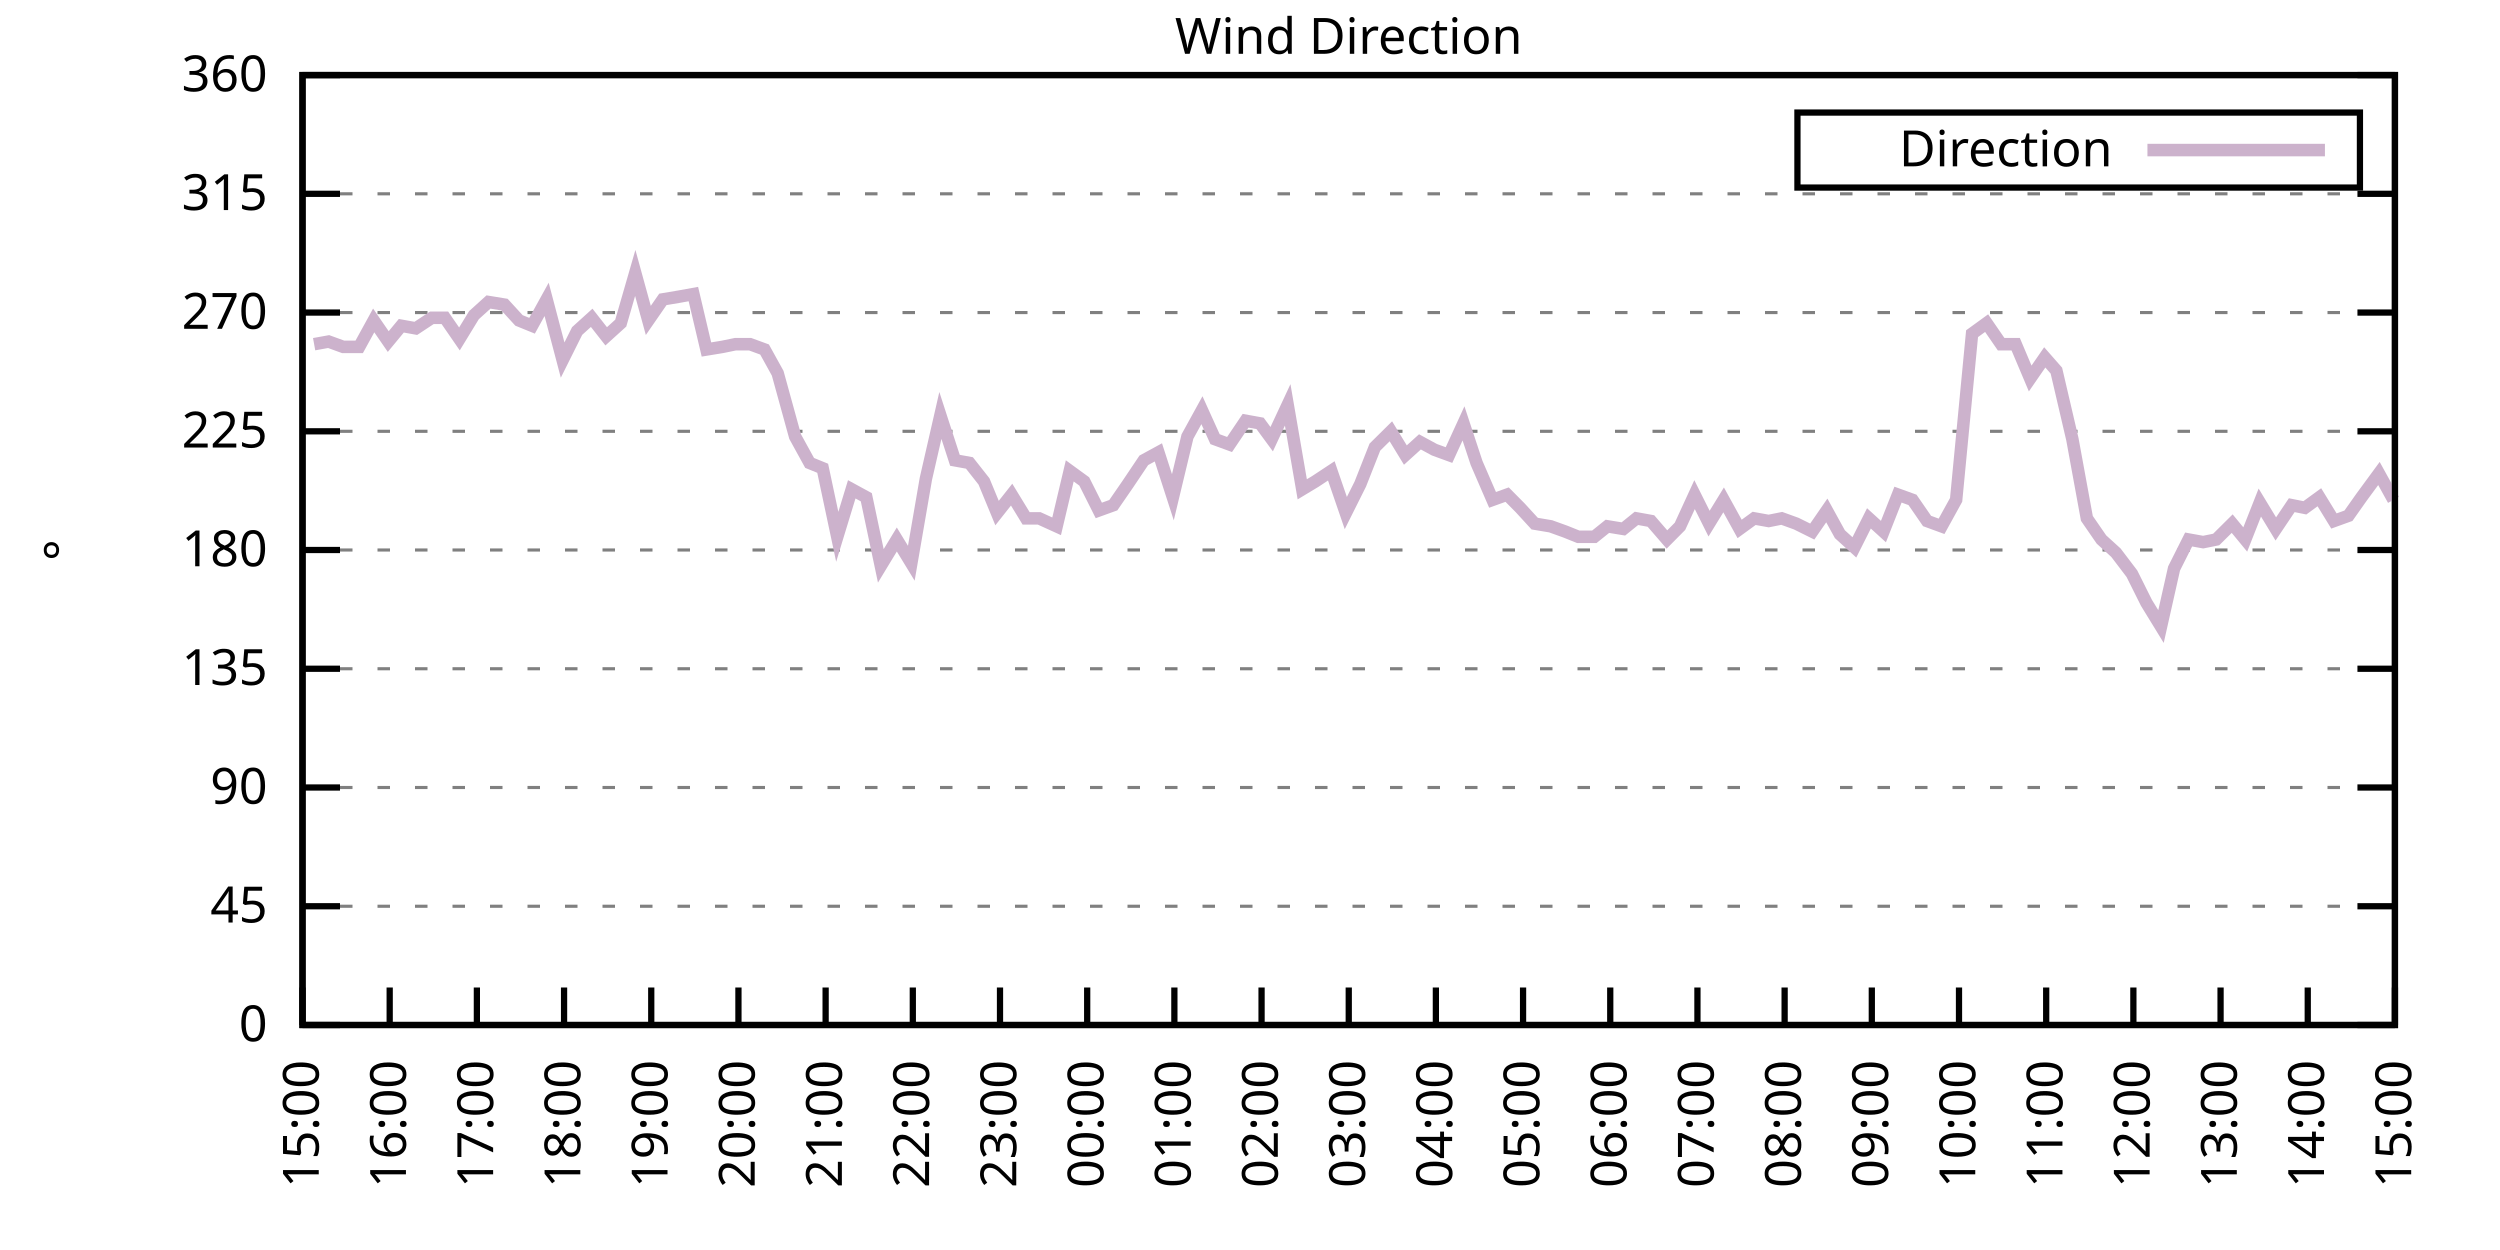
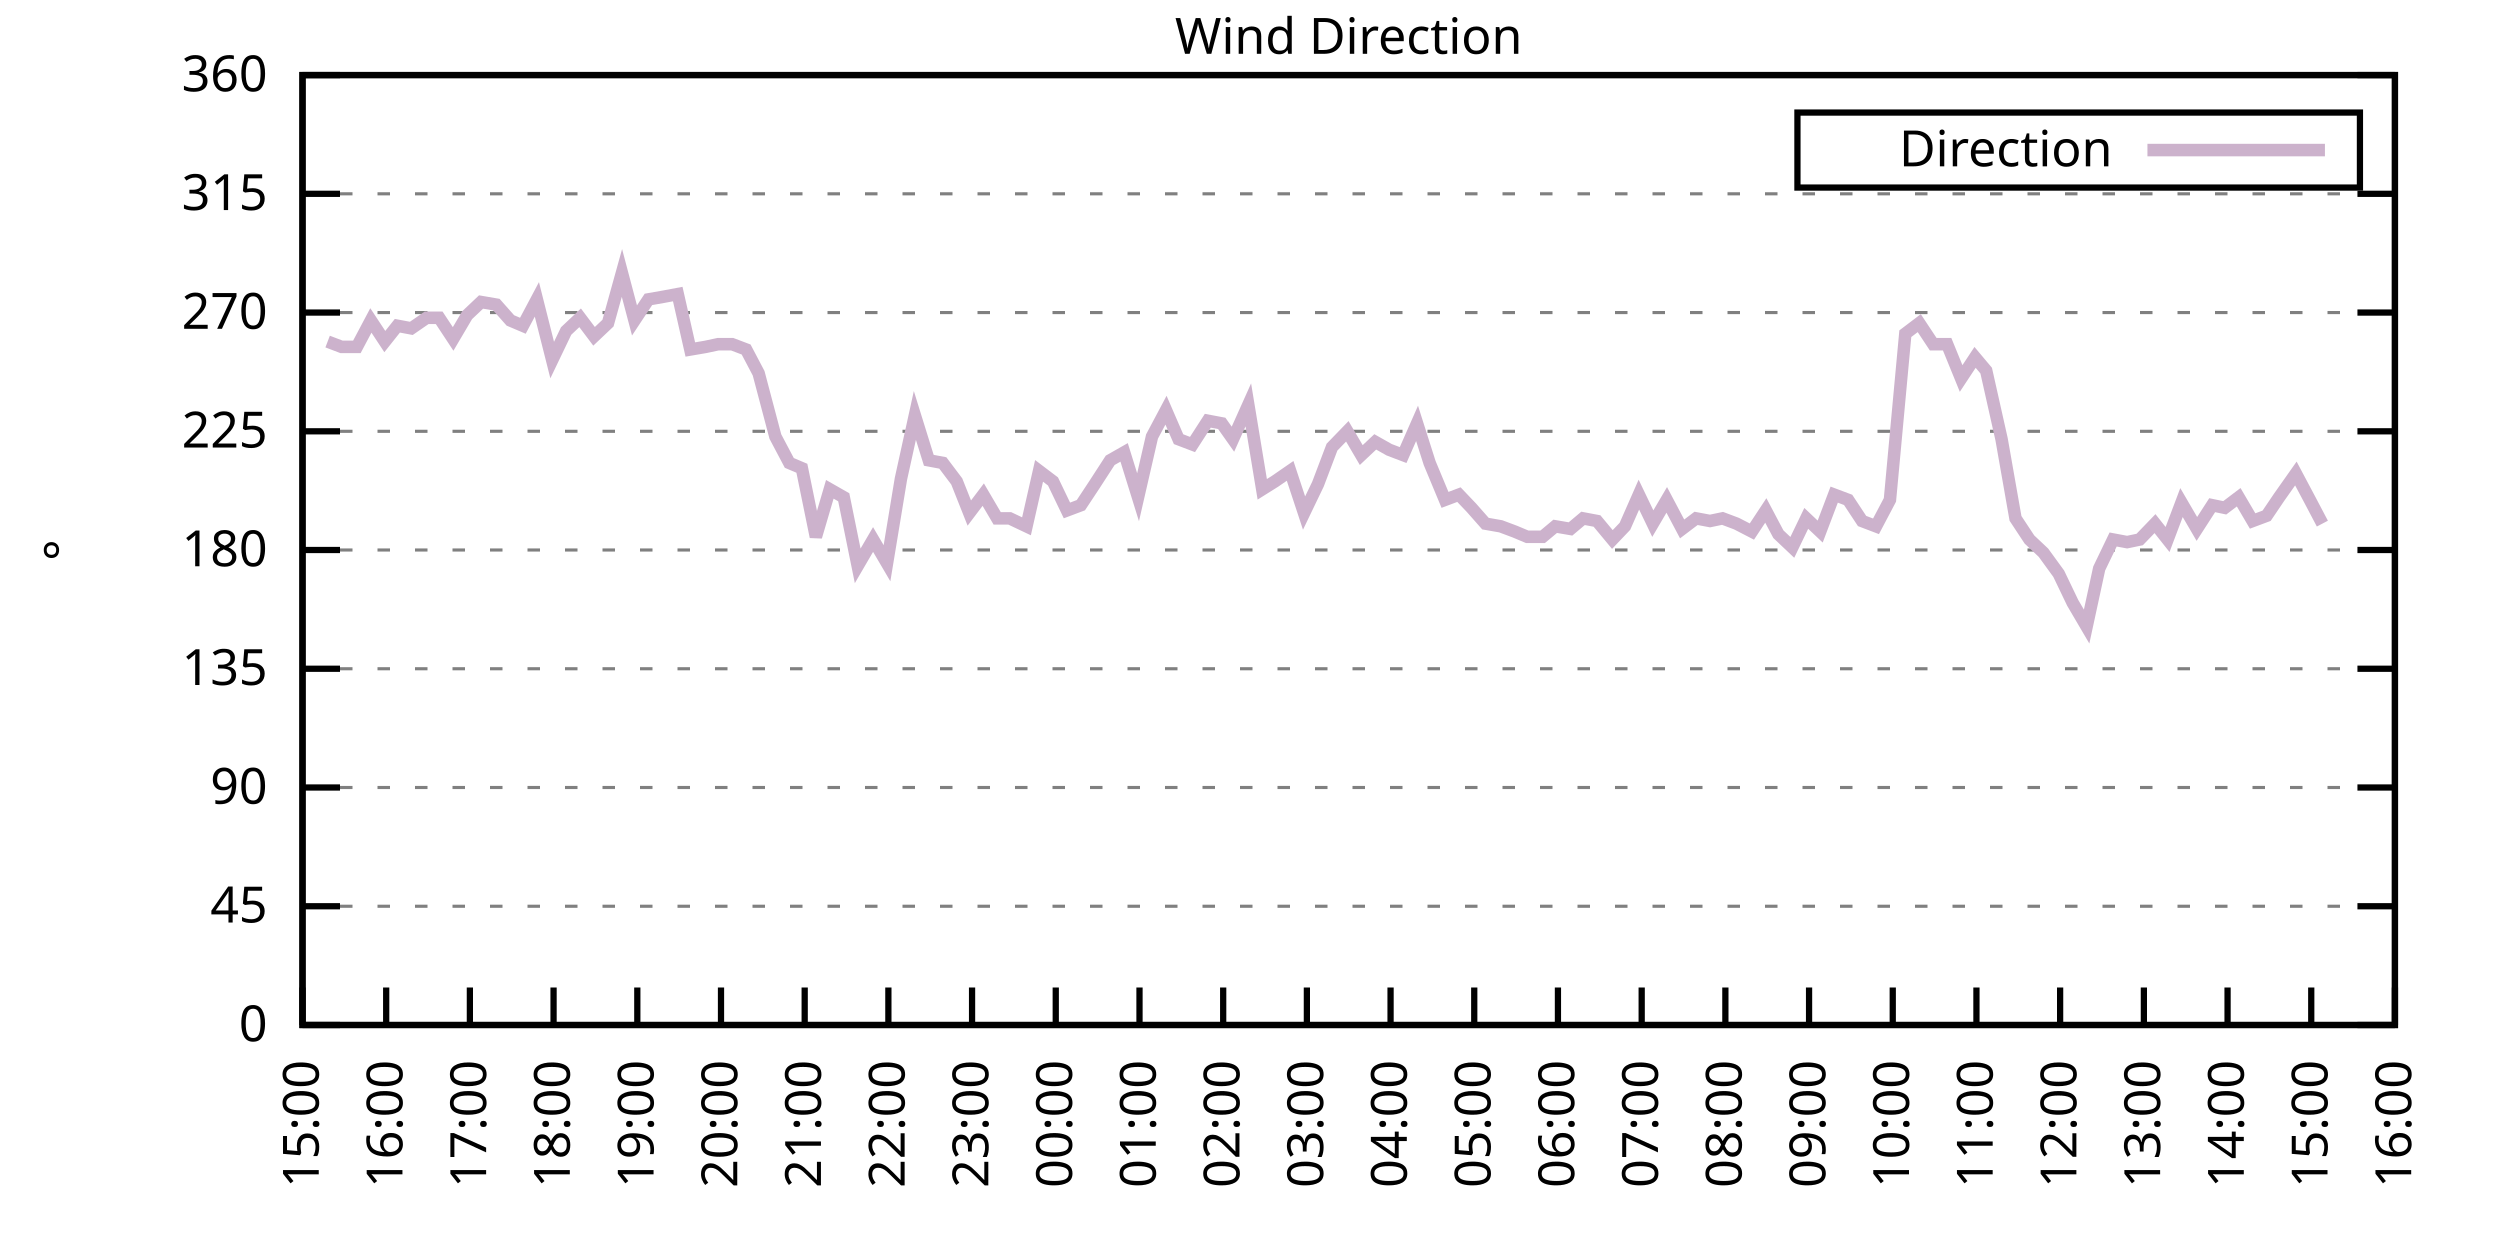
<svg xmlns="http://www.w3.org/2000/svg" xmlns:xlink="http://www.w3.org/1999/xlink" width="400" height="200" viewBox="0 0 400 200">
  <g id="gnuplot_canvas">
    <rect x="0" y="0" width="400" height="200" fill="none" />
    <defs>
      <circle id="gpDot" r="0.5" stroke-width="0.5" stroke="currentColor" />
      <path id="gpPt0" stroke-width="0.333" stroke="currentColor" d="M-1,0 h2 M0,-1 v2" />
      <path id="gpPt1" stroke-width="0.333" stroke="currentColor" d="M-1,-1 L1,1 M1,-1 L-1,1" />
      <path id="gpPt2" stroke-width="0.333" stroke="currentColor" d="M-1,0 L1,0 M0,-1 L0,1 M-1,-1 L1,1 M-1,1 L1,-1" />
      <rect id="gpPt3" stroke-width="0.333" stroke="currentColor" x="-1" y="-1" width="2" height="2" />
      <rect id="gpPt4" stroke-width="0.333" stroke="currentColor" fill="currentColor" x="-1" y="-1" width="2" height="2" />
      <circle id="gpPt5" stroke-width="0.333" stroke="currentColor" cx="0" cy="0" r="1" />
      <use xlink:href="#gpPt5" id="gpPt6" fill="currentColor" stroke="none" />
      <path id="gpPt7" stroke-width="0.333" stroke="currentColor" d="M0,-1.33 L-1.33,0.67 L1.33,0.67 z" />
      <use xlink:href="#gpPt7" id="gpPt8" fill="currentColor" stroke="none" />
      <use xlink:href="#gpPt7" id="gpPt9" stroke="currentColor" transform="rotate(180)" />
      <use xlink:href="#gpPt9" id="gpPt10" fill="currentColor" stroke="none" />
      <use xlink:href="#gpPt3" id="gpPt11" stroke="currentColor" transform="rotate(45)" />
      <use xlink:href="#gpPt11" id="gpPt12" fill="currentColor" stroke="none" />
      <path id="gpPt13" stroke-width="0.333" stroke="currentColor" d="M0,1.330 L1.265,0.411 L0.782,-1.067 L-0.782,-1.076 L-1.265,0.411 z" />
      <use xlink:href="#gpPt13" id="gpPt14" fill="currentColor" stroke="none" />
      <filter id="textbox" filterUnits="objectBoundingBox" x="0" y="0" height="1" width="1">
        <feFlood flood-color="white" flood-opacity="1" result="bgnd" />
        <feComposite in="SourceGraphic" in2="bgnd" operator="atop" />
      </filter>
      <filter id="greybox" filterUnits="objectBoundingBox" x="0" y="0" height="1" width="1">
        <feFlood flood-color="lightgrey" flood-opacity="1" result="grey" />
        <feComposite in="SourceGraphic" in2="grey" operator="atop" />
      </filter>
    </defs>
    <g fill="none" color="white" stroke="currentColor" stroke-width="1.00" stroke-linecap="butt" stroke-linejoin="miter">
</g>
    <g fill="none" color="black" stroke="currentColor" stroke-width="1.00" stroke-linecap="butt" stroke-linejoin="miter">
      <g stroke="none" shape-rendering="crispEdges">
        <polygon fill="rgb(255, 255, 255)" points="48.40,164.00 383.18,164.00 383.18,12.02 48.40,12.02 " />
      </g>
    </g>
    <g fill="none" color="black" stroke="currentColor" stroke-width="1.00" stroke-linecap="butt" stroke-linejoin="miter">
</g>
    <g fill="none" color="black" stroke="black" stroke-width="0.50" stroke-linecap="butt" stroke-linejoin="miter">
</g>
    <g fill="none" color="gray" stroke="currentColor" stroke-width="0.50" stroke-linecap="butt" stroke-linejoin="miter">
      <path stroke="gray" stroke-dasharray="2,4" class="gridline" d="M48.40,164.00 L383.19,164.00  " />
    </g>
    <g fill="none" color="gray" stroke="gray" stroke-width="1.00" stroke-linecap="butt" stroke-linejoin="miter">
</g>
    <g fill="none" color="black" stroke="currentColor" stroke-width="1.00" stroke-linecap="butt" stroke-linejoin="miter">
      <path stroke="black" d="M48.40,164.00 L54.40,164.00 M383.19,164.00 L377.19,164.00  " />
      <g transform="translate(42.80,166.60)" stroke="none" fill="black" font-family="Sans" font-size="8.00" text-anchor="end">
        <text>
          <tspan font-family="Sans"> 0</tspan>
        </text>
      </g>
    </g>
    <g fill="none" color="black" stroke="currentColor" stroke-width="1.00" stroke-linecap="butt" stroke-linejoin="miter">
</g>
    <g fill="none" color="black" stroke="black" stroke-width="0.50" stroke-linecap="butt" stroke-linejoin="miter">
</g>
    <g fill="none" color="gray" stroke="currentColor" stroke-width="0.50" stroke-linecap="butt" stroke-linejoin="miter">
      <path stroke="gray" stroke-dasharray="2,4" class="gridline" d="M48.40,145.00 L383.19,145.00  " />
    </g>
    <g fill="none" color="gray" stroke="gray" stroke-width="1.00" stroke-linecap="butt" stroke-linejoin="miter">
</g>
    <g fill="none" color="black" stroke="currentColor" stroke-width="1.00" stroke-linecap="butt" stroke-linejoin="miter">
      <path stroke="black" d="M48.40,145.00 L54.40,145.00 M383.19,145.00 L377.19,145.00  " />
      <g transform="translate(42.80,147.60)" stroke="none" fill="black" font-family="Sans" font-size="8.00" text-anchor="end">
        <text>
          <tspan font-family="Sans"> 45</tspan>
        </text>
      </g>
    </g>
    <g fill="none" color="black" stroke="currentColor" stroke-width="1.00" stroke-linecap="butt" stroke-linejoin="miter">
</g>
    <g fill="none" color="black" stroke="black" stroke-width="0.50" stroke-linecap="butt" stroke-linejoin="miter">
</g>
    <g fill="none" color="gray" stroke="currentColor" stroke-width="0.50" stroke-linecap="butt" stroke-linejoin="miter">
      <path stroke="gray" stroke-dasharray="2,4" class="gridline" d="M48.40,126.00 L383.19,126.00  " />
    </g>
    <g fill="none" color="gray" stroke="gray" stroke-width="1.00" stroke-linecap="butt" stroke-linejoin="miter">
</g>
    <g fill="none" color="black" stroke="currentColor" stroke-width="1.00" stroke-linecap="butt" stroke-linejoin="miter">
      <path stroke="black" d="M48.40,126.00 L54.40,126.00 M383.19,126.00 L377.19,126.00  " />
      <g transform="translate(42.80,128.60)" stroke="none" fill="black" font-family="Sans" font-size="8.00" text-anchor="end">
        <text>
          <tspan font-family="Sans"> 90</tspan>
        </text>
      </g>
    </g>
    <g fill="none" color="black" stroke="currentColor" stroke-width="1.00" stroke-linecap="butt" stroke-linejoin="miter">
</g>
    <g fill="none" color="black" stroke="black" stroke-width="0.50" stroke-linecap="butt" stroke-linejoin="miter">
</g>
    <g fill="none" color="gray" stroke="currentColor" stroke-width="0.50" stroke-linecap="butt" stroke-linejoin="miter">
      <path stroke="gray" stroke-dasharray="2,4" class="gridline" d="M48.40,107.00 L383.19,107.00  " />
    </g>
    <g fill="none" color="gray" stroke="gray" stroke-width="1.00" stroke-linecap="butt" stroke-linejoin="miter">
</g>
    <g fill="none" color="black" stroke="currentColor" stroke-width="1.00" stroke-linecap="butt" stroke-linejoin="miter">
      <path stroke="black" d="M48.40,107.00 L54.40,107.00 M383.19,107.00 L377.19,107.00  " />
      <g transform="translate(42.80,109.60)" stroke="none" fill="black" font-family="Sans" font-size="8.00" text-anchor="end">
        <text>
          <tspan font-family="Sans"> 135</tspan>
        </text>
      </g>
    </g>
    <g fill="none" color="black" stroke="currentColor" stroke-width="1.00" stroke-linecap="butt" stroke-linejoin="miter">
</g>
    <g fill="none" color="black" stroke="black" stroke-width="0.50" stroke-linecap="butt" stroke-linejoin="miter">
</g>
    <g fill="none" color="gray" stroke="currentColor" stroke-width="0.50" stroke-linecap="butt" stroke-linejoin="miter">
      <path stroke="gray" stroke-dasharray="2,4" class="gridline" d="M48.40,88.00 L383.19,88.00  " />
    </g>
    <g fill="none" color="gray" stroke="gray" stroke-width="1.00" stroke-linecap="butt" stroke-linejoin="miter">
</g>
    <g fill="none" color="black" stroke="currentColor" stroke-width="1.00" stroke-linecap="butt" stroke-linejoin="miter">
      <path stroke="black" d="M48.40,88.00 L54.40,88.00 M383.19,88.00 L377.19,88.00  " />
      <g transform="translate(42.80,90.60)" stroke="none" fill="black" font-family="Sans" font-size="8.00" text-anchor="end">
        <text>
          <tspan font-family="Sans"> 180</tspan>
        </text>
      </g>
    </g>
    <g fill="none" color="black" stroke="currentColor" stroke-width="1.00" stroke-linecap="butt" stroke-linejoin="miter">
</g>
    <g fill="none" color="black" stroke="black" stroke-width="0.50" stroke-linecap="butt" stroke-linejoin="miter">
</g>
    <g fill="none" color="gray" stroke="currentColor" stroke-width="0.50" stroke-linecap="butt" stroke-linejoin="miter">
      <path stroke="gray" stroke-dasharray="2,4" class="gridline" d="M48.40,69.01 L383.19,69.01  " />
    </g>
    <g fill="none" color="gray" stroke="gray" stroke-width="1.00" stroke-linecap="butt" stroke-linejoin="miter">
</g>
    <g fill="none" color="black" stroke="currentColor" stroke-width="1.00" stroke-linecap="butt" stroke-linejoin="miter">
      <path stroke="black" d="M48.40,69.01 L54.40,69.01 M383.19,69.01 L377.19,69.01  " />
      <g transform="translate(42.80,71.61)" stroke="none" fill="black" font-family="Sans" font-size="8.00" text-anchor="end">
        <text>
          <tspan font-family="Sans"> 225</tspan>
        </text>
      </g>
    </g>
    <g fill="none" color="black" stroke="currentColor" stroke-width="1.00" stroke-linecap="butt" stroke-linejoin="miter">
</g>
    <g fill="none" color="black" stroke="black" stroke-width="0.50" stroke-linecap="butt" stroke-linejoin="miter">
</g>
    <g fill="none" color="gray" stroke="currentColor" stroke-width="0.50" stroke-linecap="butt" stroke-linejoin="miter">
      <path stroke="gray" stroke-dasharray="2,4" class="gridline" d="M48.40,50.01 L383.19,50.01  " />
    </g>
    <g fill="none" color="gray" stroke="gray" stroke-width="1.00" stroke-linecap="butt" stroke-linejoin="miter">
</g>
    <g fill="none" color="black" stroke="currentColor" stroke-width="1.00" stroke-linecap="butt" stroke-linejoin="miter">
      <path stroke="black" d="M48.40,50.01 L54.40,50.01 M383.19,50.01 L377.19,50.01  " />
      <g transform="translate(42.80,52.61)" stroke="none" fill="black" font-family="Sans" font-size="8.00" text-anchor="end">
        <text>
          <tspan font-family="Sans"> 270</tspan>
        </text>
      </g>
    </g>
    <g fill="none" color="black" stroke="currentColor" stroke-width="1.00" stroke-linecap="butt" stroke-linejoin="miter">
</g>
    <g fill="none" color="black" stroke="black" stroke-width="0.50" stroke-linecap="butt" stroke-linejoin="miter">
</g>
    <g fill="none" color="gray" stroke="currentColor" stroke-width="0.50" stroke-linecap="butt" stroke-linejoin="miter">
      <path stroke="gray" stroke-dasharray="2,4" class="gridline" d="M48.40,31.01 L383.19,31.01  " />
    </g>
    <g fill="none" color="gray" stroke="gray" stroke-width="1.00" stroke-linecap="butt" stroke-linejoin="miter">
</g>
    <g fill="none" color="black" stroke="currentColor" stroke-width="1.00" stroke-linecap="butt" stroke-linejoin="miter">
      <path stroke="black" d="M48.40,31.01 L54.40,31.01 M383.19,31.01 L377.19,31.01  " />
      <g transform="translate(42.80,33.61)" stroke="none" fill="black" font-family="Sans" font-size="8.00" text-anchor="end">
        <text>
          <tspan font-family="Sans"> 315</tspan>
        </text>
      </g>
    </g>
    <g fill="none" color="black" stroke="currentColor" stroke-width="1.00" stroke-linecap="butt" stroke-linejoin="miter">
</g>
    <g fill="none" color="black" stroke="black" stroke-width="0.50" stroke-linecap="butt" stroke-linejoin="miter">
</g>
    <g fill="none" color="gray" stroke="currentColor" stroke-width="0.50" stroke-linecap="butt" stroke-linejoin="miter">
      <path stroke="gray" stroke-dasharray="2,4" class="gridline" d="M48.40,12.01 L383.19,12.01  " />
    </g>
    <g fill="none" color="gray" stroke="gray" stroke-width="1.00" stroke-linecap="butt" stroke-linejoin="miter">
</g>
    <g fill="none" color="black" stroke="currentColor" stroke-width="1.00" stroke-linecap="butt" stroke-linejoin="miter">
      <path stroke="black" d="M48.40,12.01 L54.40,12.01 M383.19,12.01 L377.19,12.01  " />
      <g transform="translate(42.80,14.61)" stroke="none" fill="black" font-family="Sans" font-size="8.00" text-anchor="end">
        <text>
          <tspan font-family="Sans"> 360</tspan>
        </text>
      </g>
    </g>
    <g fill="none" color="black" stroke="currentColor" stroke-width="1.00" stroke-linecap="butt" stroke-linejoin="miter">
      <path stroke="black" d="M48.40,164.00 L48.40,158.00  " />
      <g transform="translate(51.00,169.60) rotate(270.00)" stroke="none" fill="black" font-family="Sans" font-size="8.00" text-anchor="end">
        <text>
          <tspan font-family="Sans">15:00</tspan>
        </text>
      </g>
    </g>
    <g fill="none" color="black" stroke="currentColor" stroke-width="1.00" stroke-linecap="butt" stroke-linejoin="miter">
-       <path stroke="black" d="M62.35,164.00 L62.35,158.00  " />
-       <g transform="translate(64.95,169.60) rotate(270.00)" stroke="none" fill="black" font-family="Sans" font-size="8.00" text-anchor="end">
+       <path stroke="black" d="M61.79,164.00 L61.79,158.00  " />
+       <g transform="translate(64.39,169.60) rotate(270.00)" stroke="none" fill="black" font-family="Sans" font-size="8.00" text-anchor="end">
        <text>
          <tspan font-family="Sans">16:00</tspan>
        </text>
      </g>
    </g>
    <g fill="none" color="black" stroke="currentColor" stroke-width="1.00" stroke-linecap="butt" stroke-linejoin="miter">
-       <path stroke="black" d="M76.30,164.00 L76.30,158.00  " />
-       <g transform="translate(78.90,169.60) rotate(270.00)" stroke="none" fill="black" font-family="Sans" font-size="8.00" text-anchor="end">
+       <path stroke="black" d="M75.18,164.00 L75.18,158.00  " />
+       <g transform="translate(77.78,169.60) rotate(270.00)" stroke="none" fill="black" font-family="Sans" font-size="8.00" text-anchor="end">
        <text>
          <tspan font-family="Sans">17:00</tspan>
        </text>
      </g>
    </g>
    <g fill="none" color="black" stroke="currentColor" stroke-width="1.00" stroke-linecap="butt" stroke-linejoin="miter">
-       <path stroke="black" d="M90.25,164.00 L90.25,158.00  " />
-       <g transform="translate(92.85,169.60) rotate(270.00)" stroke="none" fill="black" font-family="Sans" font-size="8.00" text-anchor="end">
+       <path stroke="black" d="M88.57,164.00 L88.57,158.00  " />
+       <g transform="translate(91.17,169.60) rotate(270.00)" stroke="none" fill="black" font-family="Sans" font-size="8.00" text-anchor="end">
        <text>
          <tspan font-family="Sans">18:00</tspan>
        </text>
      </g>
    </g>
    <g fill="none" color="black" stroke="currentColor" stroke-width="1.00" stroke-linecap="butt" stroke-linejoin="miter">
-       <path stroke="black" d="M104.20,164.00 L104.20,158.00  " />
-       <g transform="translate(106.80,169.60) rotate(270.00)" stroke="none" fill="black" font-family="Sans" font-size="8.00" text-anchor="end">
+       <path stroke="black" d="M101.97,164.00 L101.97,158.00  " />
+       <g transform="translate(104.57,169.60) rotate(270.00)" stroke="none" fill="black" font-family="Sans" font-size="8.00" text-anchor="end">
        <text>
          <tspan font-family="Sans">19:00</tspan>
        </text>
      </g>
    </g>
    <g fill="none" color="black" stroke="currentColor" stroke-width="1.00" stroke-linecap="butt" stroke-linejoin="miter">
-       <path stroke="black" d="M118.15,164.00 L118.15,158.00  " />
-       <g transform="translate(120.75,169.60) rotate(270.00)" stroke="none" fill="black" font-family="Sans" font-size="8.00" text-anchor="end">
+       <path stroke="black" d="M115.36,164.00 L115.36,158.00  " />
+       <g transform="translate(117.96,169.60) rotate(270.00)" stroke="none" fill="black" font-family="Sans" font-size="8.00" text-anchor="end">
        <text>
          <tspan font-family="Sans">20:00</tspan>
        </text>
      </g>
    </g>
    <g fill="none" color="black" stroke="currentColor" stroke-width="1.00" stroke-linecap="butt" stroke-linejoin="miter">
-       <path stroke="black" d="M132.10,164.00 L132.10,158.00  " />
-       <g transform="translate(134.70,169.60) rotate(270.00)" stroke="none" fill="black" font-family="Sans" font-size="8.00" text-anchor="end">
+       <path stroke="black" d="M128.75,164.00 L128.75,158.00  " />
+       <g transform="translate(131.35,169.60) rotate(270.00)" stroke="none" fill="black" font-family="Sans" font-size="8.00" text-anchor="end">
        <text>
          <tspan font-family="Sans">21:00</tspan>
        </text>
      </g>
    </g>
    <g fill="none" color="black" stroke="currentColor" stroke-width="1.00" stroke-linecap="butt" stroke-linejoin="miter">
-       <path stroke="black" d="M146.05,164.00 L146.05,158.00  " />
-       <g transform="translate(148.65,169.60) rotate(270.00)" stroke="none" fill="black" font-family="Sans" font-size="8.00" text-anchor="end">
+       <path stroke="black" d="M142.14,164.00 L142.14,158.00  " />
+       <g transform="translate(144.74,169.60) rotate(270.00)" stroke="none" fill="black" font-family="Sans" font-size="8.00" text-anchor="end">
        <text>
          <tspan font-family="Sans">22:00</tspan>
        </text>
      </g>
    </g>
    <g fill="none" color="black" stroke="currentColor" stroke-width="1.00" stroke-linecap="butt" stroke-linejoin="miter">
-       <path stroke="black" d="M160.00,164.00 L160.00,158.00  " />
-       <g transform="translate(162.60,169.60) rotate(270.00)" stroke="none" fill="black" font-family="Sans" font-size="8.00" text-anchor="end">
+       <path stroke="black" d="M155.53,164.00 L155.53,158.00  " />
+       <g transform="translate(158.13,169.60) rotate(270.00)" stroke="none" fill="black" font-family="Sans" font-size="8.00" text-anchor="end">
        <text>
          <tspan font-family="Sans">23:00</tspan>
        </text>
      </g>
    </g>
    <g fill="none" color="black" stroke="currentColor" stroke-width="1.00" stroke-linecap="butt" stroke-linejoin="miter">
-       <path stroke="black" d="M173.95,164.00 L173.95,158.00  " />
-       <g transform="translate(176.55,169.60) rotate(270.00)" stroke="none" fill="black" font-family="Sans" font-size="8.00" text-anchor="end">
+       <path stroke="black" d="M168.92,164.00 L168.92,158.00  " />
+       <g transform="translate(171.52,169.60) rotate(270.00)" stroke="none" fill="black" font-family="Sans" font-size="8.00" text-anchor="end">
        <text>
          <tspan font-family="Sans">00:00</tspan>
        </text>
      </g>
    </g>
    <g fill="none" color="black" stroke="currentColor" stroke-width="1.00" stroke-linecap="butt" stroke-linejoin="miter">
-       <path stroke="black" d="M187.90,164.00 L187.90,158.00  " />
-       <g transform="translate(190.50,169.60) rotate(270.00)" stroke="none" fill="black" font-family="Sans" font-size="8.00" text-anchor="end">
+       <path stroke="black" d="M182.32,164.00 L182.32,158.00  " />
+       <g transform="translate(184.92,169.60) rotate(270.00)" stroke="none" fill="black" font-family="Sans" font-size="8.00" text-anchor="end">
        <text>
          <tspan font-family="Sans">01:00</tspan>
        </text>
      </g>
    </g>
    <g fill="none" color="black" stroke="currentColor" stroke-width="1.00" stroke-linecap="butt" stroke-linejoin="miter">
-       <path stroke="black" d="M201.85,164.00 L201.85,158.00  " />
-       <g transform="translate(204.45,169.60) rotate(270.00)" stroke="none" fill="black" font-family="Sans" font-size="8.00" text-anchor="end">
+       <path stroke="black" d="M195.71,164.00 L195.71,158.00  " />
+       <g transform="translate(198.31,169.60) rotate(270.00)" stroke="none" fill="black" font-family="Sans" font-size="8.00" text-anchor="end">
        <text>
          <tspan font-family="Sans">02:00</tspan>
        </text>
      </g>
    </g>
    <g fill="none" color="black" stroke="currentColor" stroke-width="1.00" stroke-linecap="butt" stroke-linejoin="miter">
-       <path stroke="black" d="M215.80,164.00 L215.80,158.00  " />
-       <g transform="translate(218.40,169.60) rotate(270.00)" stroke="none" fill="black" font-family="Sans" font-size="8.00" text-anchor="end">
+       <path stroke="black" d="M209.10,164.00 L209.10,158.00  " />
+       <g transform="translate(211.70,169.60) rotate(270.00)" stroke="none" fill="black" font-family="Sans" font-size="8.00" text-anchor="end">
        <text>
          <tspan font-family="Sans">03:00</tspan>
        </text>
      </g>
    </g>
    <g fill="none" color="black" stroke="currentColor" stroke-width="1.00" stroke-linecap="butt" stroke-linejoin="miter">
-       <path stroke="black" d="M229.74,164.00 L229.74,158.00  " />
-       <g transform="translate(232.34,169.60) rotate(270.00)" stroke="none" fill="black" font-family="Sans" font-size="8.00" text-anchor="end">
+       <path stroke="black" d="M222.49,164.00 L222.49,158.00  " />
+       <g transform="translate(225.09,169.60) rotate(270.00)" stroke="none" fill="black" font-family="Sans" font-size="8.00" text-anchor="end">
        <text>
          <tspan font-family="Sans">04:00</tspan>
        </text>
      </g>
    </g>
    <g fill="none" color="black" stroke="currentColor" stroke-width="1.00" stroke-linecap="butt" stroke-linejoin="miter">
-       <path stroke="black" d="M243.69,164.00 L243.69,158.00  " />
-       <g transform="translate(246.29,169.60) rotate(270.00)" stroke="none" fill="black" font-family="Sans" font-size="8.00" text-anchor="end">
+       <path stroke="black" d="M235.88,164.00 L235.88,158.00  " />
+       <g transform="translate(238.48,169.60) rotate(270.00)" stroke="none" fill="black" font-family="Sans" font-size="8.00" text-anchor="end">
        <text>
          <tspan font-family="Sans">05:00</tspan>
        </text>
      </g>
    </g>
    <g fill="none" color="black" stroke="currentColor" stroke-width="1.00" stroke-linecap="butt" stroke-linejoin="miter">
-       <path stroke="black" d="M257.64,164.00 L257.64,158.00  " />
-       <g transform="translate(260.24,169.60) rotate(270.00)" stroke="none" fill="black" font-family="Sans" font-size="8.00" text-anchor="end">
+       <path stroke="black" d="M249.27,164.00 L249.27,158.00  " />
+       <g transform="translate(251.87,169.60) rotate(270.00)" stroke="none" fill="black" font-family="Sans" font-size="8.00" text-anchor="end">
        <text>
          <tspan font-family="Sans">06:00</tspan>
        </text>
      </g>
    </g>
    <g fill="none" color="black" stroke="currentColor" stroke-width="1.00" stroke-linecap="butt" stroke-linejoin="miter">
-       <path stroke="black" d="M271.59,164.00 L271.59,158.00  " />
-       <g transform="translate(274.19,169.60) rotate(270.00)" stroke="none" fill="black" font-family="Sans" font-size="8.00" text-anchor="end">
+       <path stroke="black" d="M262.67,164.00 L262.67,158.00  " />
+       <g transform="translate(265.27,169.60) rotate(270.00)" stroke="none" fill="black" font-family="Sans" font-size="8.00" text-anchor="end">
        <text>
          <tspan font-family="Sans">07:00</tspan>
        </text>
      </g>
    </g>
    <g fill="none" color="black" stroke="currentColor" stroke-width="1.00" stroke-linecap="butt" stroke-linejoin="miter">
-       <path stroke="black" d="M285.54,164.00 L285.54,158.00  " />
-       <g transform="translate(288.14,169.60) rotate(270.00)" stroke="none" fill="black" font-family="Sans" font-size="8.00" text-anchor="end">
+       <path stroke="black" d="M276.06,164.00 L276.06,158.00  " />
+       <g transform="translate(278.66,169.60) rotate(270.00)" stroke="none" fill="black" font-family="Sans" font-size="8.00" text-anchor="end">
        <text>
          <tspan font-family="Sans">08:00</tspan>
        </text>
      </g>
    </g>
    <g fill="none" color="black" stroke="currentColor" stroke-width="1.00" stroke-linecap="butt" stroke-linejoin="miter">
-       <path stroke="black" d="M299.49,164.00 L299.49,158.00  " />
-       <g transform="translate(302.09,169.60) rotate(270.00)" stroke="none" fill="black" font-family="Sans" font-size="8.00" text-anchor="end">
+       <path stroke="black" d="M289.45,164.00 L289.45,158.00  " />
+       <g transform="translate(292.05,169.60) rotate(270.00)" stroke="none" fill="black" font-family="Sans" font-size="8.00" text-anchor="end">
        <text>
          <tspan font-family="Sans">09:00</tspan>
        </text>
      </g>
    </g>
    <g fill="none" color="black" stroke="currentColor" stroke-width="1.00" stroke-linecap="butt" stroke-linejoin="miter">
-       <path stroke="black" d="M313.44,164.00 L313.44,158.00  " />
-       <g transform="translate(316.04,169.60) rotate(270.00)" stroke="none" fill="black" font-family="Sans" font-size="8.00" text-anchor="end">
+       <path stroke="black" d="M302.84,164.00 L302.84,158.00  " />
+       <g transform="translate(305.44,169.60) rotate(270.00)" stroke="none" fill="black" font-family="Sans" font-size="8.00" text-anchor="end">
        <text>
          <tspan font-family="Sans">10:00</tspan>
        </text>
      </g>
    </g>
    <g fill="none" color="black" stroke="currentColor" stroke-width="1.00" stroke-linecap="butt" stroke-linejoin="miter">
-       <path stroke="black" d="M327.39,164.00 L327.39,158.00  " />
-       <g transform="translate(329.99,169.60) rotate(270.00)" stroke="none" fill="black" font-family="Sans" font-size="8.00" text-anchor="end">
+       <path stroke="black" d="M316.23,164.00 L316.23,158.00  " />
+       <g transform="translate(318.83,169.60) rotate(270.00)" stroke="none" fill="black" font-family="Sans" font-size="8.00" text-anchor="end">
        <text>
          <tspan font-family="Sans">11:00</tspan>
        </text>
      </g>
    </g>
    <g fill="none" color="black" stroke="currentColor" stroke-width="1.00" stroke-linecap="butt" stroke-linejoin="miter">
-       <path stroke="black" d="M341.34,164.00 L341.34,158.00  " />
-       <g transform="translate(343.94,169.60) rotate(270.00)" stroke="none" fill="black" font-family="Sans" font-size="8.00" text-anchor="end">
+       <path stroke="black" d="M329.62,164.00 L329.62,158.00  " />
+       <g transform="translate(332.22,169.60) rotate(270.00)" stroke="none" fill="black" font-family="Sans" font-size="8.00" text-anchor="end">
        <text>
          <tspan font-family="Sans">12:00</tspan>
        </text>
      </g>
    </g>
    <g fill="none" color="black" stroke="currentColor" stroke-width="1.00" stroke-linecap="butt" stroke-linejoin="miter">
-       <path stroke="black" d="M355.29,164.00 L355.29,158.00  " />
-       <g transform="translate(357.89,169.60) rotate(270.00)" stroke="none" fill="black" font-family="Sans" font-size="8.00" text-anchor="end">
+       <path stroke="black" d="M343.02,164.00 L343.02,158.00  " />
+       <g transform="translate(345.62,169.60) rotate(270.00)" stroke="none" fill="black" font-family="Sans" font-size="8.00" text-anchor="end">
        <text>
          <tspan font-family="Sans">13:00</tspan>
        </text>
      </g>
    </g>
    <g fill="none" color="black" stroke="currentColor" stroke-width="1.00" stroke-linecap="butt" stroke-linejoin="miter">
-       <path stroke="black" d="M369.24,164.00 L369.24,158.00  " />
-       <g transform="translate(371.84,169.60) rotate(270.00)" stroke="none" fill="black" font-family="Sans" font-size="8.00" text-anchor="end">
+       <path stroke="black" d="M356.41,164.00 L356.41,158.00  " />
+       <g transform="translate(359.01,169.60) rotate(270.00)" stroke="none" fill="black" font-family="Sans" font-size="8.00" text-anchor="end">
        <text>
          <tspan font-family="Sans">14:00</tspan>
+         </text>
+       </g>
+     </g>
+     <g fill="none" color="black" stroke="currentColor" stroke-width="1.00" stroke-linecap="butt" stroke-linejoin="miter">
+       <path stroke="black" d="M369.80,164.00 L369.80,158.00  " />
+       <g transform="translate(372.40,169.60) rotate(270.00)" stroke="none" fill="black" font-family="Sans" font-size="8.00" text-anchor="end">
+         <text>
+           <tspan font-family="Sans">15:00</tspan>
        </text>
      </g>
    </g>
    <g fill="none" color="black" stroke="currentColor" stroke-width="1.00" stroke-linecap="butt" stroke-linejoin="miter">
      <path stroke="black" d="M383.19,164.00 L383.19,158.00  " />
      <g transform="translate(385.79,169.60) rotate(270.00)" stroke="none" fill="black" font-family="Sans" font-size="8.00" text-anchor="end">
        <text>
-           <tspan font-family="Sans">15:00</tspan>
+           <tspan font-family="Sans">16:00</tspan>
        </text>
      </g>
    </g>
    <g fill="none" color="black" stroke="currentColor" stroke-width="1.00" stroke-linecap="butt" stroke-linejoin="miter">
</g>
    <g fill="none" color="black" stroke="currentColor" stroke-width="1.00" stroke-linecap="butt" stroke-linejoin="miter">
      <path stroke="black" d="M48.40,12.01 L48.40,164.00 L383.19,164.00 L383.19,12.01 L48.40,12.01 Z  " />
    </g>
    <g fill="none" color="black" stroke="currentColor" stroke-width="1.00" stroke-linecap="butt" stroke-linejoin="miter">
</g>
    <g fill="none" color="black" stroke="currentColor" stroke-width="1.00" stroke-linecap="butt" stroke-linejoin="miter">
      <path stroke="black" d="M287.59,30.01 L287.59,18.01 L377.59,18.01 L377.59,30.01 L287.59,30.01 Z  " />
    </g>
    <g id="Wind_direction_plot_1">
      <g fill="none" color="white" stroke="black" stroke-width="2.00" stroke-linecap="butt" stroke-linejoin="miter">
</g>
      <g fill="none" color="black" stroke="currentColor" stroke-width="2.00" stroke-linecap="butt" stroke-linejoin="miter">
        <g transform="translate(337.99,26.61)" stroke="none" fill="black" font-family="Sans" font-size="8.00" text-anchor="end">
          <text>
            <tspan font-family="Sans">Direction</tspan>
          </text>
        </g>
      </g>
      <g fill="none" color="black" stroke="currentColor" stroke-width="2.00" stroke-linecap="butt" stroke-linejoin="miter">
-         <path stroke="rgb(204, 178, 204)" d="M343.59,24.01 L371.99,24.01 M50.26,55.07 L52.58,54.65 L54.91,55.50 L57.47,55.50 L59.79,51.27 L62.12,54.65   L64.21,52.12 L66.53,52.54 L69.09,50.85 L71.18,50.85 L73.51,54.23 L75.83,50.43 L78.16,48.32 L80.72,48.74   L83.04,51.27 L85.13,52.12 L87.46,47.90 L90.02,57.61 L92.34,52.96 L94.67,50.85 L96.99,53.81 L99.32,51.70   L101.64,43.67 L103.73,51.27 L106.06,47.90 L108.62,47.47 L110.94,47.05 L113.03,55.92 L115.59,55.50 L117.68,55.07   L120.01,55.07 L122.33,55.92 L124.43,59.72 L127.22,69.85 L129.54,74.07 L131.63,74.92 L133.96,85.89 L136.28,78.29   L138.61,79.56 L140.93,90.54 L143.49,86.32 L145.81,90.12 L148.14,76.61 L150.46,66.47 L152.79,73.65 L155.11,74.07   L157.44,77.03 L159.53,82.09 L161.86,79.14 L164.18,82.94 L166.27,82.94 L169.06,84.21 L171.16,75.34 L173.48,77.03   L175.81,81.67 L178.13,80.83 L180.46,77.45 L183.01,73.65 L185.34,72.38 L187.66,79.56 L189.99,69.85 L192.31,65.63   L194.41,70.27 L196.73,71.12 L199.29,67.32 L201.61,67.74 L203.47,70.27 L206.03,64.78 L208.36,78.29 L210.45,77.03   L213.01,75.34 L215.33,82.09 L217.65,77.45 L219.98,71.54 L222.54,69.01 L224.86,72.81 L227.19,70.70 L229.51,71.96   L231.84,72.81 L234.16,67.74 L236.25,74.07 L238.81,79.98 L241.14,79.14 L243.23,81.25 L245.55,83.78 L248.11,84.21   L250.44,85.05 L252.53,85.89 L255.09,85.89 L257.18,84.21 L259.74,84.63 L261.83,82.94 L264.15,83.36 L266.71,86.32   L268.80,84.21 L271.13,79.14 L273.45,83.78 L275.78,79.98 L278.34,84.63 L280.66,82.94 L282.99,83.36 L285.08,82.94   L287.40,83.78 L289.96,85.05 L292.29,81.67 L294.38,85.47 L296.70,87.58 L299.03,82.94 L301.35,85.05 L303.68,79.14   L306.00,79.98 L308.33,83.36 L310.65,84.21 L312.98,79.98 L315.53,53.39 L317.86,51.70 L320.18,55.07 L322.51,55.07   L324.83,60.56 L327.16,57.18 L329.02,59.30 L331.58,70.27 L333.90,82.94 L336.23,86.32 L338.55,88.43 L341.11,91.80   L343.43,96.45 L345.76,100.25 L347.85,90.96 L350.18,86.32 L352.50,86.74 L354.59,86.32 L357.15,83.78 L359.24,86.32   L361.57,80.41 L364.13,84.63 L366.68,80.83 L368.78,81.25 L371.10,79.56 L373.43,83.36 L375.75,82.52 L377.84,79.56   L380.63,75.76 L382.96,79.98  " />
+         <path stroke="rgb(204, 178, 204)" d="M343.59,24.01 L371.99,24.01 M52.42,54.65 L54.65,55.50 L57.10,55.50 L59.34,51.27 L61.57,54.65 L63.58,52.12   L65.81,52.54 L68.26,50.85 L70.27,50.85 L72.50,54.23 L74.74,50.43 L76.97,48.32 L79.42,48.74 L81.66,51.27   L83.66,52.12 L85.90,47.90 L88.35,57.61 L90.58,52.96 L92.82,50.85 L95.05,53.81 L97.28,51.70 L99.51,43.67   L101.52,51.27 L103.75,47.90 L106.21,47.47 L108.44,47.05 L110.45,55.92 L112.90,55.50 L114.91,55.07 L117.14,55.07   L119.38,55.92 L121.38,59.72 L124.06,69.85 L126.29,74.07 L128.30,74.92 L130.54,85.89 L132.77,78.29 L135.00,79.56   L137.23,90.54 L139.69,86.32 L141.92,90.12 L144.15,76.61 L146.38,66.47 L148.61,73.65 L150.85,74.07 L153.08,77.03   L155.09,82.09 L157.32,79.14 L159.55,82.94 L161.56,82.94 L164.24,84.21 L166.25,75.34 L168.48,77.03 L170.71,81.67   L172.94,80.83 L175.17,77.45 L177.63,73.65 L179.86,72.38 L182.09,79.56 L184.32,69.85 L186.56,65.63 L188.57,70.27   L190.80,71.12 L193.25,67.32 L195.48,67.74 L197.27,70.27 L199.73,64.78 L201.96,78.29 L203.97,77.03 L206.42,75.34   L208.65,82.09 L210.88,77.45 L213.12,71.54 L215.57,69.01 L217.80,72.81 L220.04,70.70 L222.27,71.96 L224.50,72.81   L226.73,67.74 L228.74,74.07 L231.20,79.98 L233.43,79.14 L235.44,81.25 L237.67,83.78 L240.12,84.21 L242.36,85.05   L244.36,85.89 L246.82,85.89 L248.83,84.21 L251.28,84.63 L253.29,82.94 L255.52,83.36 L257.98,86.32 L259.99,84.21   L262.22,79.14 L264.45,83.78 L266.68,79.98 L269.14,84.63 L271.37,82.94 L273.60,83.36 L275.61,82.94 L277.84,83.78   L280.30,85.05 L282.53,81.67 L284.54,85.47 L286.77,87.58 L289.00,82.94 L291.23,85.05 L293.47,79.14 L295.70,79.98   L297.93,83.36 L300.16,84.21 L302.39,79.98 L304.85,53.39 L307.08,51.70 L309.31,55.07 L311.54,55.07 L313.78,60.56   L316.01,57.18 L317.79,59.30 L320.25,70.27 L322.48,82.94 L324.71,86.32 L326.95,88.43 L329.40,91.80 L331.63,96.45   L333.86,100.25 L335.87,90.96 L338.10,86.32 L340.34,86.74 L342.35,86.32 L344.80,83.78 L346.81,86.32 L349.04,80.41   L351.50,84.63 L353.95,80.83 L355.96,81.25 L358.19,79.56 L360.42,83.36 L362.66,82.52 L364.66,79.56 L367.34,75.76   L369.58,79.98 L371.58,83.78  " />
      </g>
    </g>
    <g fill="none" color="black" stroke="currentColor" stroke-width="2.00" stroke-linecap="butt" stroke-linejoin="miter">
</g>
    <g fill="none" color="black" stroke="black" stroke-width="1.00" stroke-linecap="butt" stroke-linejoin="miter">
</g>
    <g fill="none" color="black" stroke="currentColor" stroke-width="1.00" stroke-linecap="butt" stroke-linejoin="miter">
      <path stroke="black" d="M48.40,12.01 L48.40,164.00 L383.19,164.00 L383.19,12.01 L48.40,12.01 Z  " />
      <g transform="translate(12.80,88.01) rotate(270.00)" stroke="none" fill="black" font-family="Sans" font-size="8.00" text-anchor="middle">
        <text>
          <tspan font-family="Sans">°</tspan>
        </text>
      </g>
    </g>
    <g fill="none" color="black" stroke="currentColor" stroke-width="1.00" stroke-linecap="butt" stroke-linejoin="miter">
</g>
    <g fill="none" color="black" stroke="currentColor" stroke-width="1.00" stroke-linecap="butt" stroke-linejoin="miter">
      <g transform="translate(215.79,8.61)" stroke="none" fill="black" font-family="Sans" font-size="8.00" text-anchor="middle">
        <text>
          <tspan font-family="Sans">Wind Direction</tspan>
        </text>
      </g>
    </g>
    <g fill="none" color="black" stroke="currentColor" stroke-width="1.00" stroke-linecap="butt" stroke-linejoin="miter">
</g>
  </g>
</svg>
